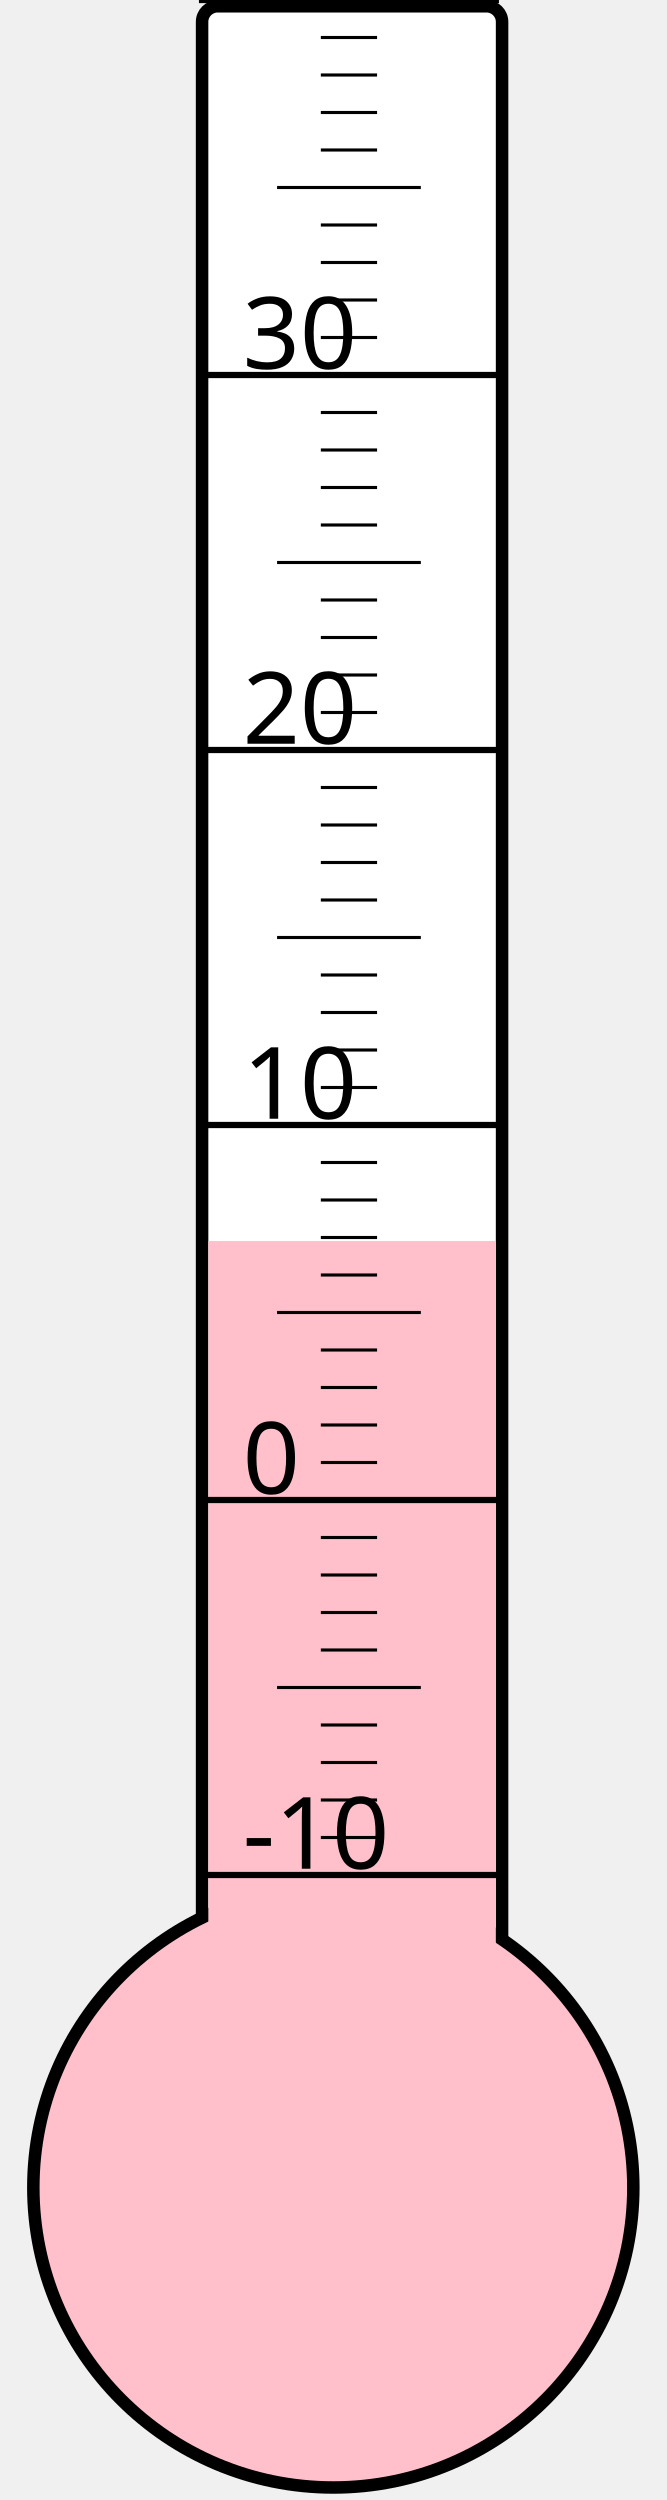
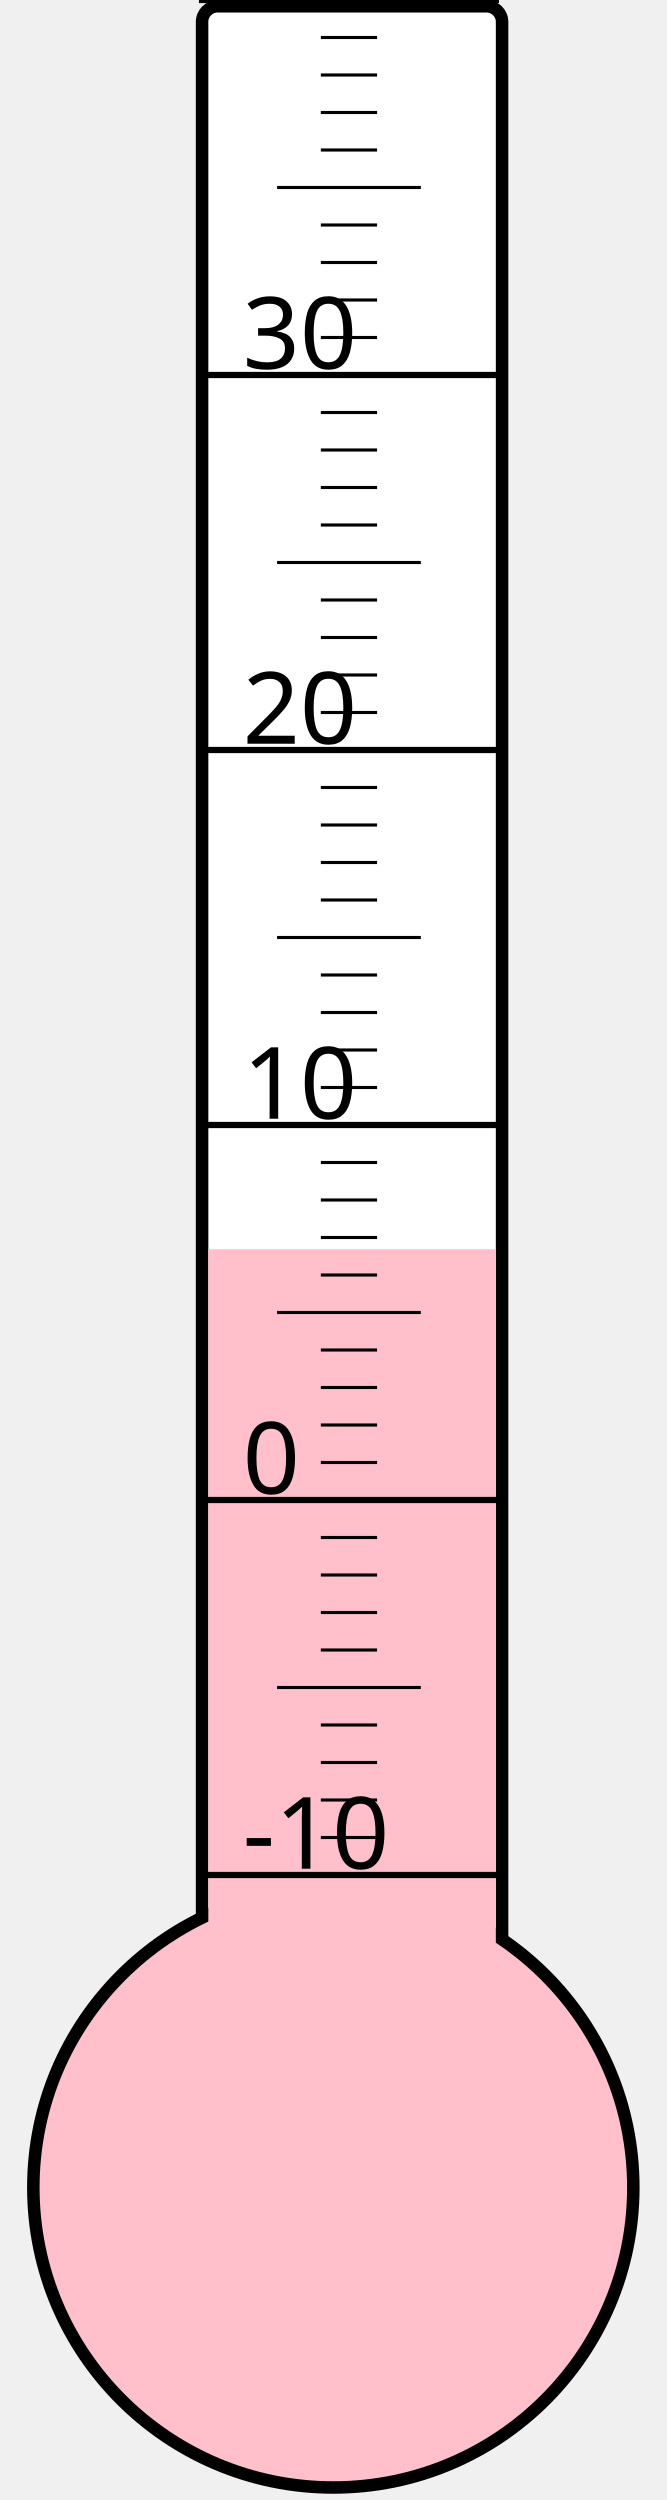
<svg xmlns="http://www.w3.org/2000/svg" width="40px" height="150px" viewBox="0 0 200 800">
  <rect width="200" height="800" x="0" y="0" style="fill: #ffffeb; fill-opacity: 0;" />
  <rect width="96" height="680" x="58" y="2" rx="5" ry="5" style="fill: white; fill-opacity: 1; stroke: black; stroke-width: 4;" />
  <circle cx="100" cy="700" r="96" style="fill: pink; stroke: black; stroke-width: 4;" />
-   <rect width="92" height="302.875" x="60" y="397.125" style="fill: pink; fill-opacity: 1; stroke-width: 0;" />
+   <rect width="92" height="300.25" x="60" y="399.75" style="fill: pink; fill-opacity: 1; stroke-width: 0;" />
  <text x="71" y="598" style="font-family: sans-serif; font-size: 24pt;">-10</text>
  <text x="71" y="478" style="font-family: sans-serif; font-size: 24pt;">0</text>
  <text x="71" y="358" style="font-family: sans-serif; font-size: 24pt;">10</text>
  <text x="71" y="238" style="font-family: sans-serif; font-size: 24pt;">20</text>
  <text x="71" y="118" style="font-family: sans-serif; font-size: 24pt;">30</text>
  <g style="stroke: black;">
    <line x1="57" y1="600" x2="153" y2="600" style="stroke-width: 2;" />
    <line x1="96" y1="588" x2="114" y2="588" style="stroke-width: 1;" />
    <line x1="96" y1="576" x2="114" y2="576" style="stroke-width: 1;" />
    <line x1="96" y1="564" x2="114" y2="564" style="stroke-width: 1;" />
    <line x1="96" y1="552" x2="114" y2="552" style="stroke-width: 1;" />
    <line x1="82" y1="540" x2="128" y2="540" style="stroke-width: 1;" />
    <line x1="96" y1="528" x2="114" y2="528" style="stroke-width: 1;" />
    <line x1="96" y1="516" x2="114" y2="516" style="stroke-width: 1;" />
    <line x1="96" y1="504" x2="114" y2="504" style="stroke-width: 1;" />
    <line x1="96" y1="492" x2="114" y2="492" style="stroke-width: 1;" />
    <line x1="57" y1="480" x2="153" y2="480" style="stroke-width: 2;" />
    <line x1="96" y1="468" x2="114" y2="468" style="stroke-width: 1;" />
    <line x1="96" y1="456" x2="114" y2="456" style="stroke-width: 1;" />
    <line x1="96" y1="444" x2="114" y2="444" style="stroke-width: 1;" />
    <line x1="96" y1="432" x2="114" y2="432" style="stroke-width: 1;" />
    <line x1="82" y1="420" x2="128" y2="420" style="stroke-width: 1;" />
    <line x1="96" y1="408" x2="114" y2="408" style="stroke-width: 1;" />
    <line x1="96" y1="396" x2="114" y2="396" style="stroke-width: 1;" />
    <line x1="96" y1="384" x2="114" y2="384" style="stroke-width: 1;" />
    <line x1="96" y1="372" x2="114" y2="372" style="stroke-width: 1;" />
    <line x1="57" y1="360" x2="153" y2="360" style="stroke-width: 2;" />
    <line x1="96" y1="348" x2="114" y2="348" style="stroke-width: 1;" />
    <line x1="96" y1="336" x2="114" y2="336" style="stroke-width: 1;" />
    <line x1="96" y1="324" x2="114" y2="324" style="stroke-width: 1;" />
    <line x1="96" y1="312" x2="114" y2="312" style="stroke-width: 1;" />
    <line x1="82" y1="300" x2="128" y2="300" style="stroke-width: 1;" />
    <line x1="96" y1="288" x2="114" y2="288" style="stroke-width: 1;" />
    <line x1="96" y1="276" x2="114" y2="276" style="stroke-width: 1;" />
    <line x1="96" y1="264" x2="114" y2="264" style="stroke-width: 1;" />
    <line x1="96" y1="252" x2="114" y2="252" style="stroke-width: 1;" />
    <line x1="57" y1="240" x2="153" y2="240" style="stroke-width: 2;" />
    <line x1="96" y1="228" x2="114" y2="228" style="stroke-width: 1;" />
    <line x1="96" y1="216" x2="114" y2="216" style="stroke-width: 1;" />
    <line x1="96" y1="204" x2="114" y2="204" style="stroke-width: 1;" />
    <line x1="96" y1="192" x2="114" y2="192" style="stroke-width: 1;" />
    <line x1="82" y1="180" x2="128" y2="180" style="stroke-width: 1;" />
    <line x1="96" y1="168" x2="114" y2="168" style="stroke-width: 1;" />
    <line x1="96" y1="156" x2="114" y2="156" style="stroke-width: 1;" />
    <line x1="96" y1="144" x2="114" y2="144" style="stroke-width: 1;" />
    <line x1="96" y1="132" x2="114" y2="132" style="stroke-width: 1;" />
    <line x1="57" y1="120" x2="153" y2="120" style="stroke-width: 2;" />
    <line x1="96" y1="108" x2="114" y2="108" style="stroke-width: 1;" />
    <line x1="96" y1="96" x2="114" y2="96" style="stroke-width: 1;" />
    <line x1="96" y1="84" x2="114" y2="84" style="stroke-width: 1;" />
    <line x1="96" y1="72" x2="114" y2="72" style="stroke-width: 1;" />
    <line x1="82" y1="60" x2="128" y2="60" style="stroke-width: 1;" />
    <line x1="96" y1="48" x2="114" y2="48" style="stroke-width: 1;" />
    <line x1="96" y1="36" x2="114" y2="36" style="stroke-width: 1;" />
    <line x1="96" y1="24" x2="114" y2="24" style="stroke-width: 1;" />
    <line x1="96" y1="12" x2="114" y2="12" style="stroke-width: 1;" />
    <line x1="57" y1="0" x2="153" y2="0" style="stroke-width: 2;" />
  </g>
</svg>
